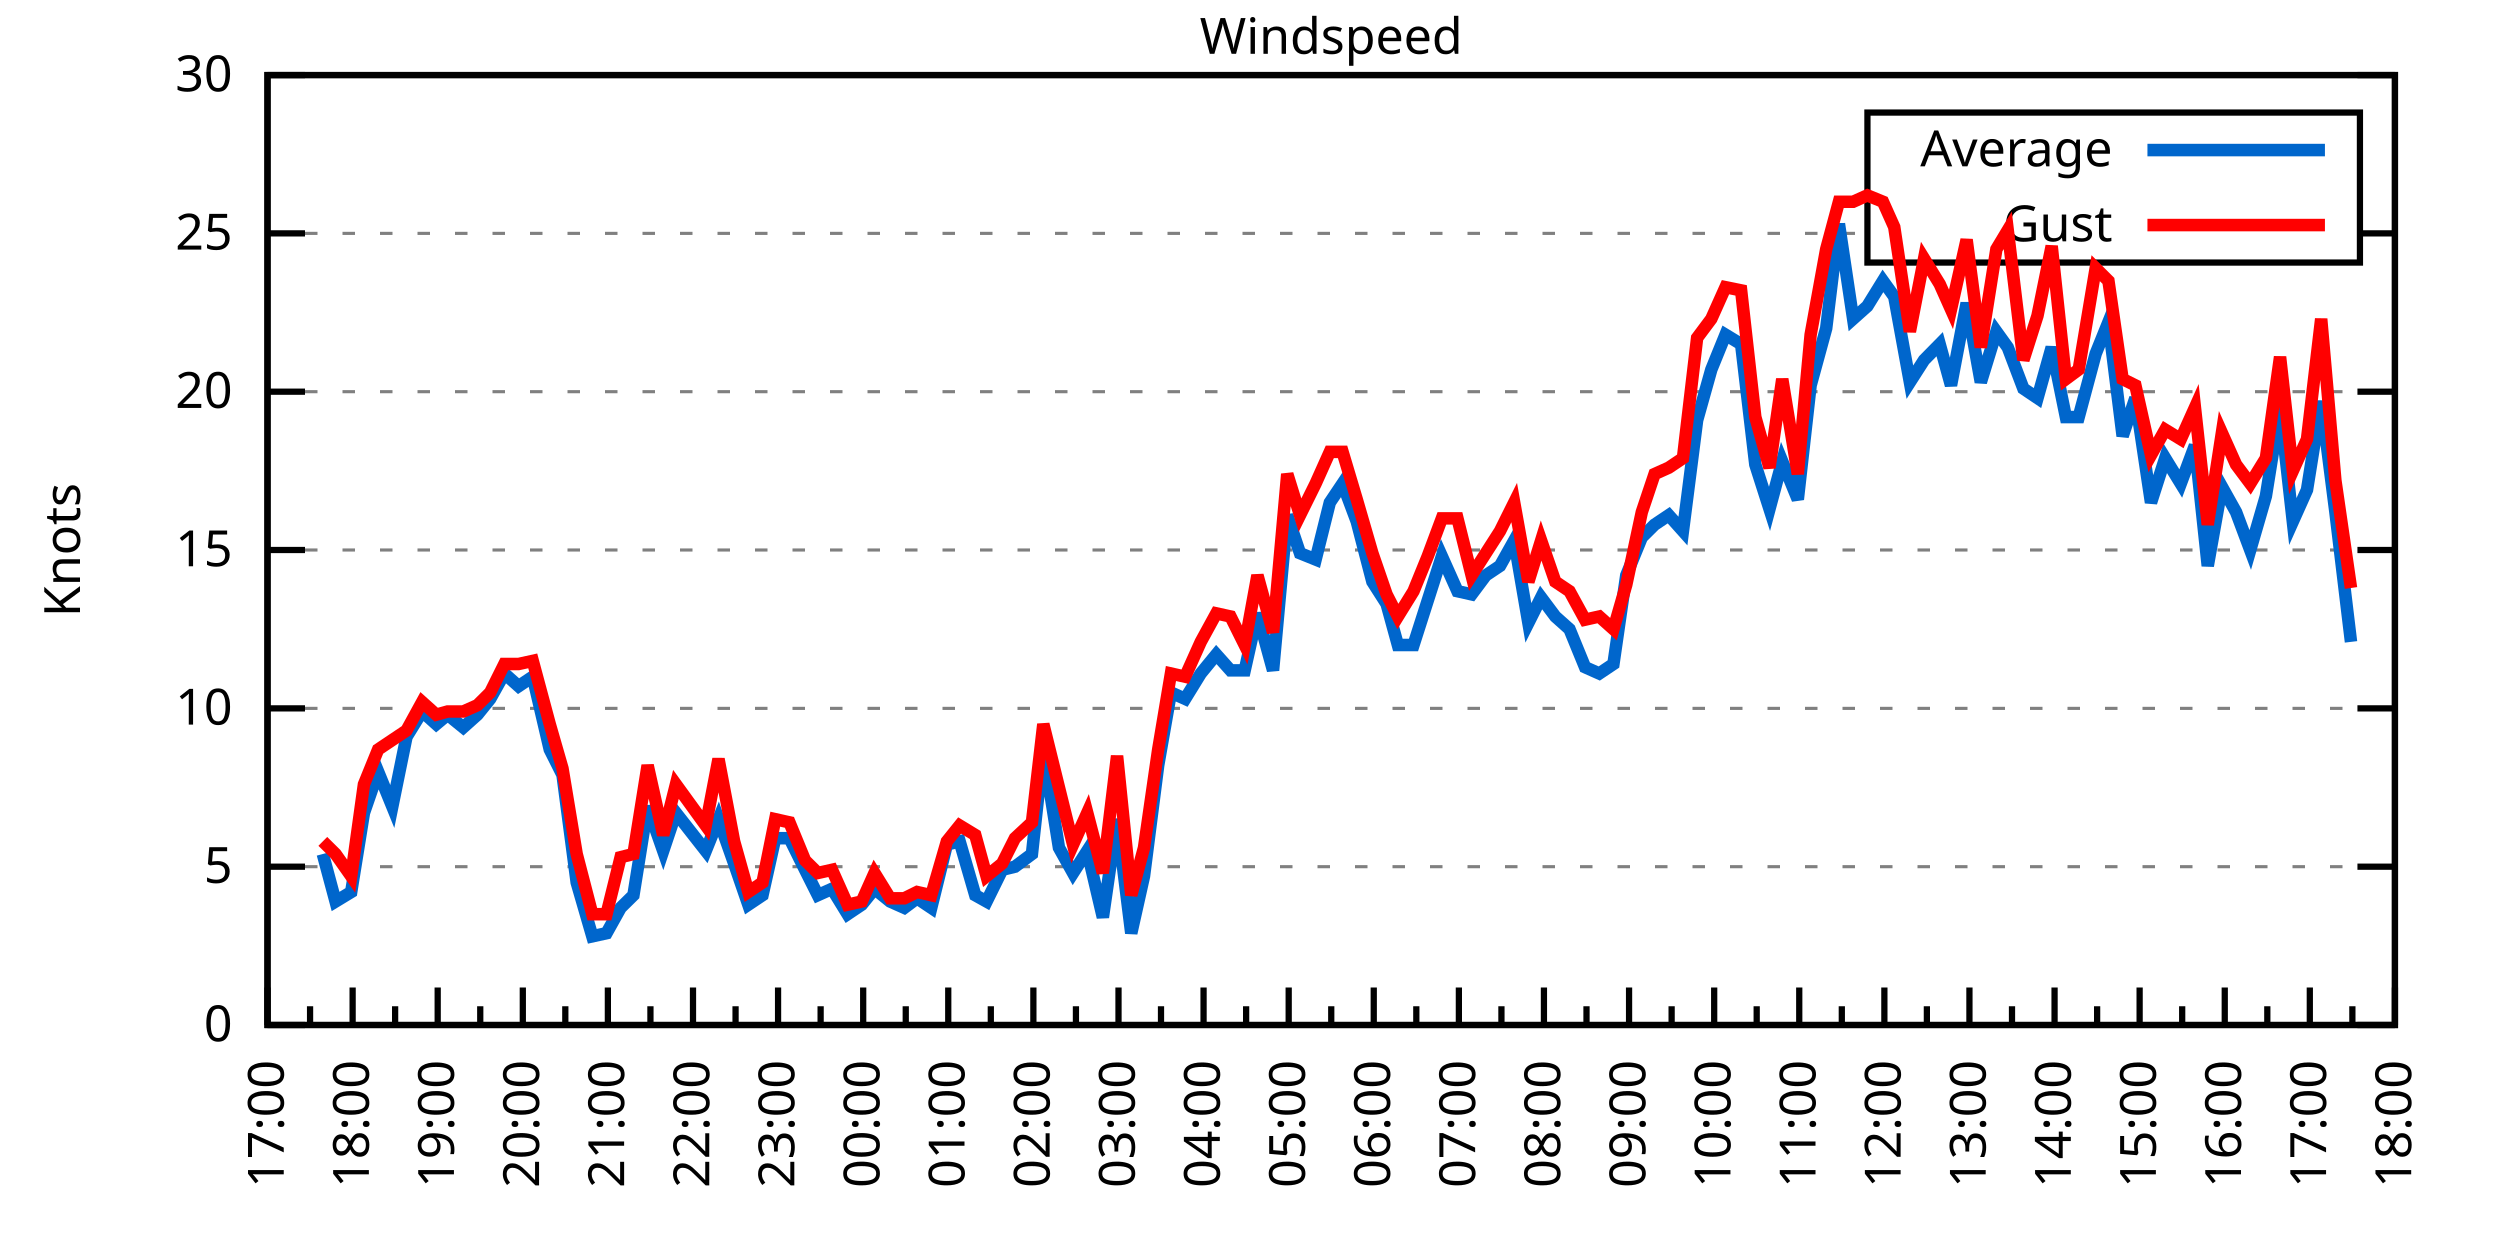
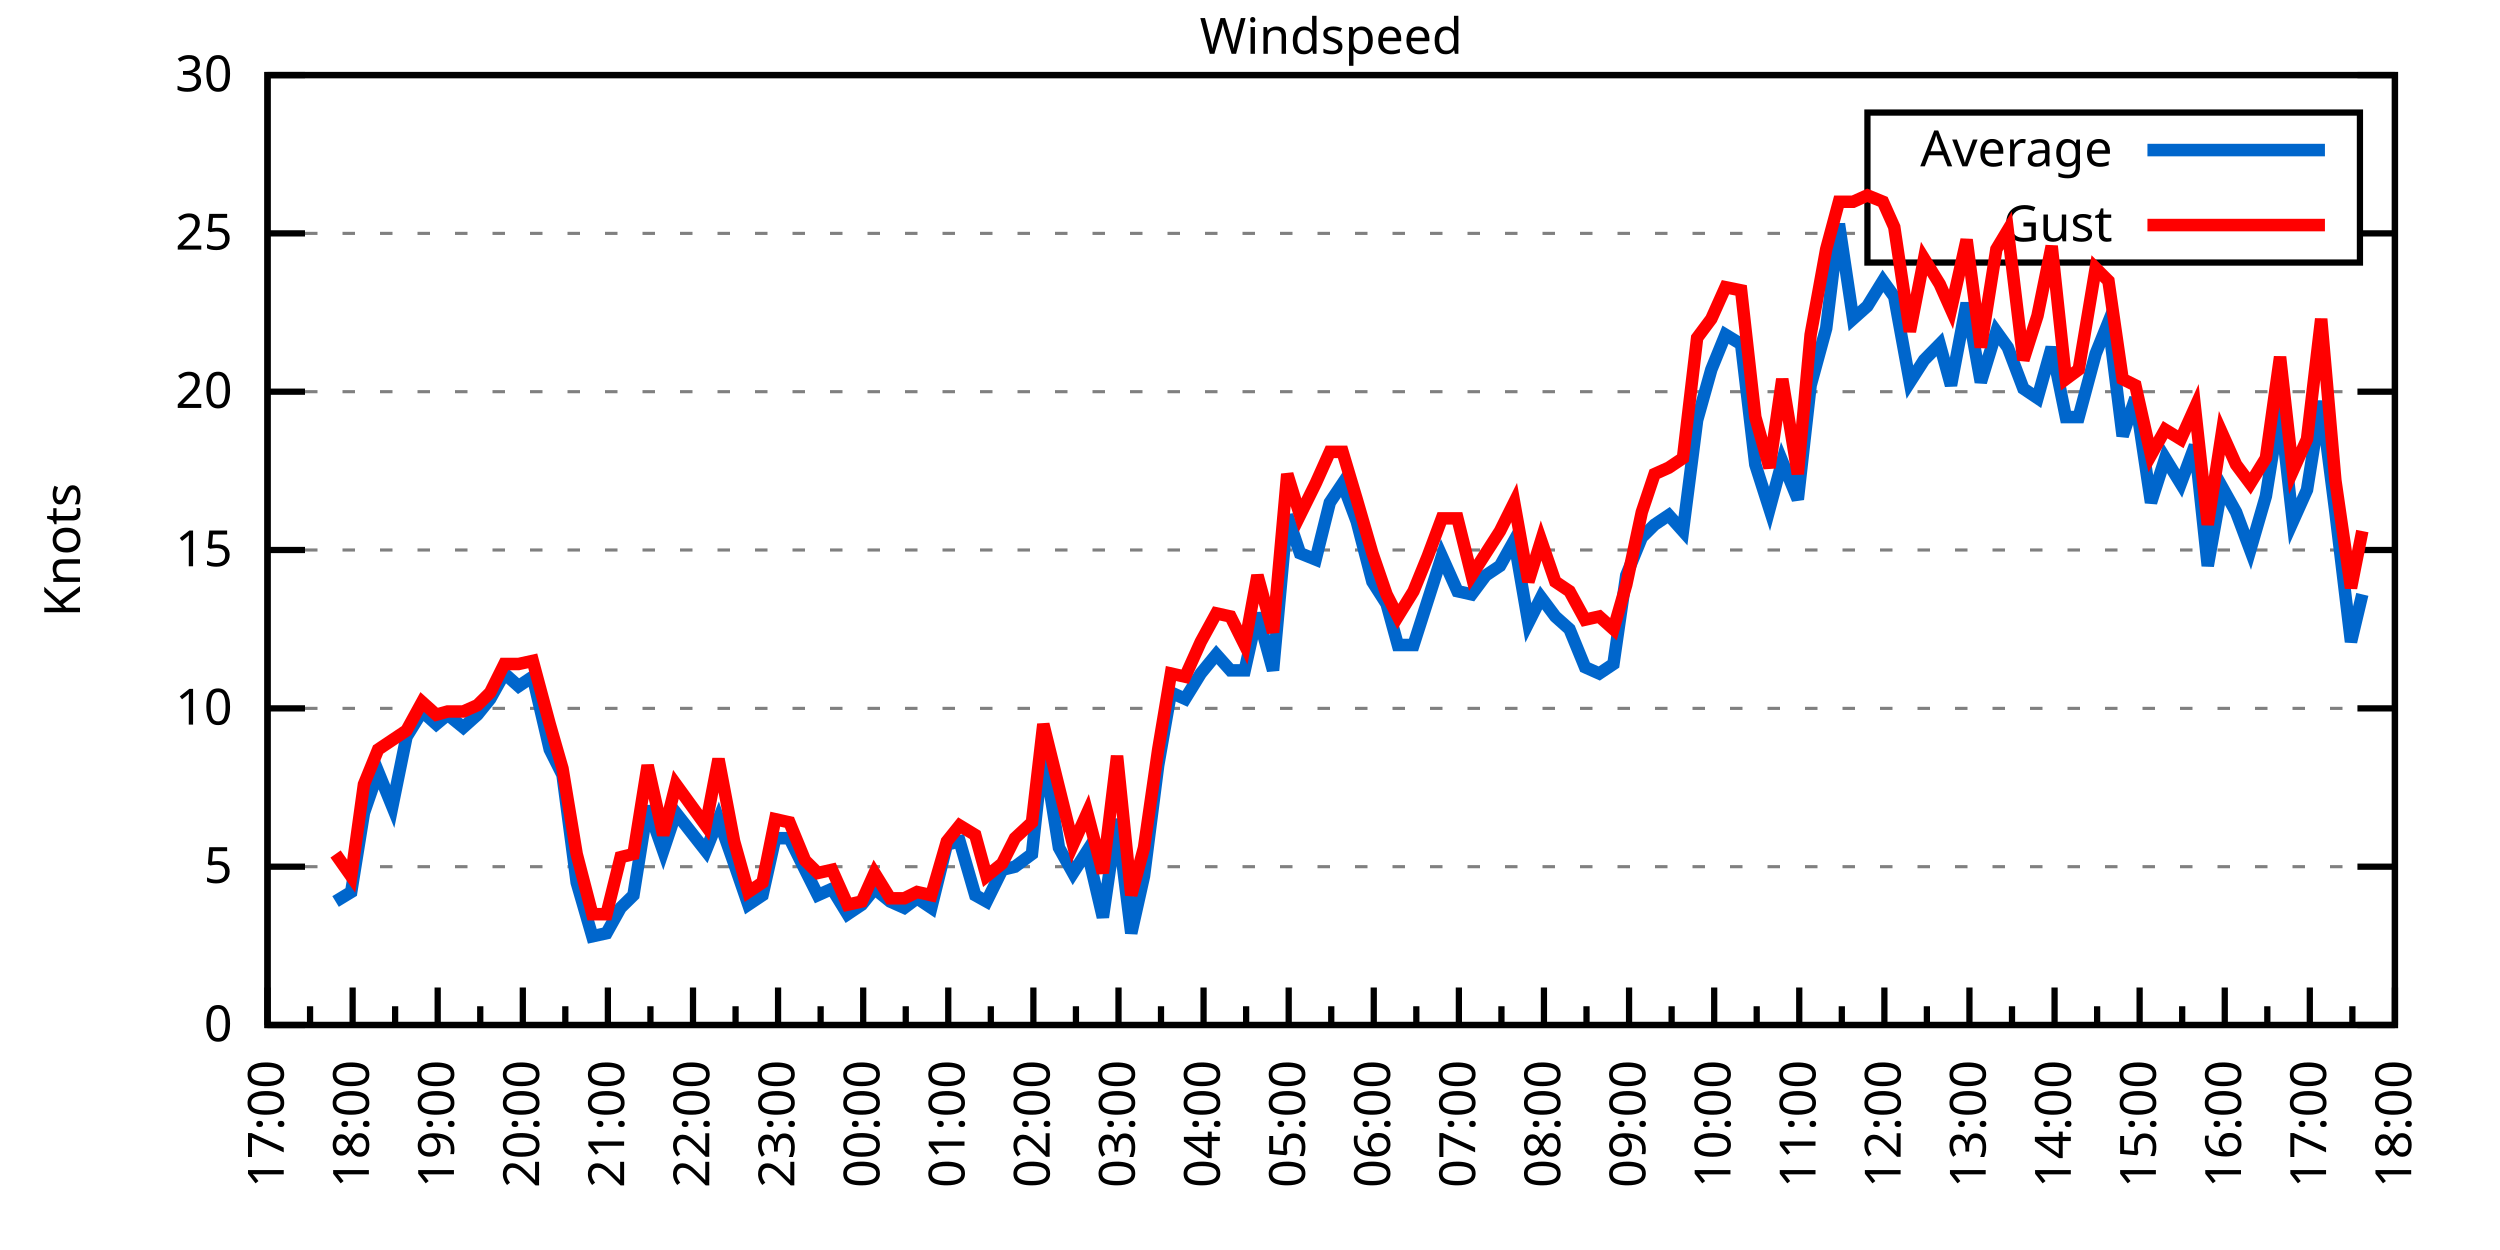
<svg xmlns="http://www.w3.org/2000/svg" xmlns:xlink="http://www.w3.org/1999/xlink" width="400" height="200" viewBox="0 0 400 200">
  <g id="gnuplot_canvas">
    <rect x="0" y="0" width="400" height="200" fill="none" />
    <defs>
      <circle id="gpDot" r="0.5" stroke-width="0.5" stroke="currentColor" />
      <path id="gpPt0" stroke-width="0.333" stroke="currentColor" d="M-1,0 h2 M0,-1 v2" />
      <path id="gpPt1" stroke-width="0.333" stroke="currentColor" d="M-1,-1 L1,1 M1,-1 L-1,1" />
      <path id="gpPt2" stroke-width="0.333" stroke="currentColor" d="M-1,0 L1,0 M0,-1 L0,1 M-1,-1 L1,1 M-1,1 L1,-1" />
      <rect id="gpPt3" stroke-width="0.333" stroke="currentColor" x="-1" y="-1" width="2" height="2" />
      <rect id="gpPt4" stroke-width="0.333" stroke="currentColor" fill="currentColor" x="-1" y="-1" width="2" height="2" />
      <circle id="gpPt5" stroke-width="0.333" stroke="currentColor" cx="0" cy="0" r="1" />
      <use xlink:href="#gpPt5" id="gpPt6" fill="currentColor" stroke="none" />
      <path id="gpPt7" stroke-width="0.333" stroke="currentColor" d="M0,-1.33 L-1.33,0.67 L1.33,0.67 z" />
      <use xlink:href="#gpPt7" id="gpPt8" fill="currentColor" stroke="none" />
      <use xlink:href="#gpPt7" id="gpPt9" stroke="currentColor" transform="rotate(180)" />
      <use xlink:href="#gpPt9" id="gpPt10" fill="currentColor" stroke="none" />
      <use xlink:href="#gpPt3" id="gpPt11" stroke="currentColor" transform="rotate(45)" />
      <use xlink:href="#gpPt11" id="gpPt12" fill="currentColor" stroke="none" />
      <path id="gpPt13" stroke-width="0.333" stroke="currentColor" d="M0,1.330 L1.265,0.411 L0.782,-1.067 L-0.782,-1.076 L-1.265,0.411 z" />
      <use xlink:href="#gpPt13" id="gpPt14" fill="currentColor" stroke="none" />
      <filter id="textbox" filterUnits="objectBoundingBox" x="0" y="0" height="1" width="1">
        <feFlood flood-color="white" flood-opacity="1" result="bgnd" />
        <feComposite in="SourceGraphic" in2="bgnd" operator="atop" />
      </filter>
      <filter id="greybox" filterUnits="objectBoundingBox" x="0" y="0" height="1" width="1">
        <feFlood flood-color="lightgrey" flood-opacity="1" result="grey" />
        <feComposite in="SourceGraphic" in2="grey" operator="atop" />
      </filter>
    </defs>
    <g fill="none" color="white" stroke="currentColor" stroke-width="1.00" stroke-linecap="butt" stroke-linejoin="miter">
</g>
    <g fill="none" color="black" stroke="currentColor" stroke-width="1.00" stroke-linecap="butt" stroke-linejoin="miter">
      <g stroke="none" shape-rendering="crispEdges">
        <polygon fill="rgb(255, 255, 255)" points="42.80,164.00 383.18,164.00 383.18,12.02 42.80,12.02 " />
      </g>
    </g>
    <g fill="none" color="black" stroke="currentColor" stroke-width="1.00" stroke-linecap="butt" stroke-linejoin="miter">
</g>
    <g fill="none" color="black" stroke="black" stroke-width="0.50" stroke-linecap="butt" stroke-linejoin="miter">
</g>
    <g fill="none" color="gray" stroke="currentColor" stroke-width="0.50" stroke-linecap="butt" stroke-linejoin="miter">
      <path stroke="gray" stroke-dasharray="2,4" class="gridline" d="M42.80,164.00 L383.19,164.00  " />
    </g>
    <g fill="none" color="gray" stroke="gray" stroke-width="1.00" stroke-linecap="butt" stroke-linejoin="miter">
</g>
    <g fill="none" color="black" stroke="currentColor" stroke-width="1.00" stroke-linecap="butt" stroke-linejoin="miter">
      <path stroke="black" d="M42.80,164.00 L48.80,164.00 M383.19,164.00 L377.19,164.00  " />
      <g transform="translate(37.20,166.60)" stroke="none" fill="black" font-family="Sans" font-size="8.00" text-anchor="end">
        <text>
          <tspan font-family="Sans"> 0</tspan>
        </text>
      </g>
    </g>
    <g fill="none" color="black" stroke="currentColor" stroke-width="1.00" stroke-linecap="butt" stroke-linejoin="miter">
</g>
    <g fill="none" color="black" stroke="black" stroke-width="0.50" stroke-linecap="butt" stroke-linejoin="miter">
</g>
    <g fill="none" color="gray" stroke="currentColor" stroke-width="0.50" stroke-linecap="butt" stroke-linejoin="miter">
      <path stroke="gray" stroke-dasharray="2,4" class="gridline" d="M42.80,138.67 L383.19,138.67  " />
    </g>
    <g fill="none" color="gray" stroke="gray" stroke-width="1.00" stroke-linecap="butt" stroke-linejoin="miter">
</g>
    <g fill="none" color="black" stroke="currentColor" stroke-width="1.00" stroke-linecap="butt" stroke-linejoin="miter">
      <path stroke="black" d="M42.80,138.67 L48.80,138.67 M383.19,138.67 L377.19,138.67  " />
      <g transform="translate(37.20,141.27)" stroke="none" fill="black" font-family="Sans" font-size="8.00" text-anchor="end">
        <text>
          <tspan font-family="Sans"> 5</tspan>
        </text>
      </g>
    </g>
    <g fill="none" color="black" stroke="currentColor" stroke-width="1.00" stroke-linecap="butt" stroke-linejoin="miter">
</g>
    <g fill="none" color="black" stroke="black" stroke-width="0.50" stroke-linecap="butt" stroke-linejoin="miter">
</g>
    <g fill="none" color="gray" stroke="currentColor" stroke-width="0.50" stroke-linecap="butt" stroke-linejoin="miter">
      <path stroke="gray" stroke-dasharray="2,4" class="gridline" d="M42.80,113.34 L383.19,113.34  " />
    </g>
    <g fill="none" color="gray" stroke="gray" stroke-width="1.00" stroke-linecap="butt" stroke-linejoin="miter">
</g>
    <g fill="none" color="black" stroke="currentColor" stroke-width="1.00" stroke-linecap="butt" stroke-linejoin="miter">
      <path stroke="black" d="M42.80,113.34 L48.80,113.34 M383.19,113.34 L377.19,113.34  " />
      <g transform="translate(37.20,115.94)" stroke="none" fill="black" font-family="Sans" font-size="8.00" text-anchor="end">
        <text>
          <tspan font-family="Sans"> 10</tspan>
        </text>
      </g>
    </g>
    <g fill="none" color="black" stroke="currentColor" stroke-width="1.00" stroke-linecap="butt" stroke-linejoin="miter">
</g>
    <g fill="none" color="black" stroke="black" stroke-width="0.50" stroke-linecap="butt" stroke-linejoin="miter">
</g>
    <g fill="none" color="gray" stroke="currentColor" stroke-width="0.50" stroke-linecap="butt" stroke-linejoin="miter">
      <path stroke="gray" stroke-dasharray="2,4" class="gridline" d="M42.80,88.00 L383.19,88.00  " />
    </g>
    <g fill="none" color="gray" stroke="gray" stroke-width="1.00" stroke-linecap="butt" stroke-linejoin="miter">
</g>
    <g fill="none" color="black" stroke="currentColor" stroke-width="1.00" stroke-linecap="butt" stroke-linejoin="miter">
      <path stroke="black" d="M42.80,88.00 L48.80,88.00 M383.19,88.00 L377.19,88.00  " />
      <g transform="translate(37.20,90.60)" stroke="none" fill="black" font-family="Sans" font-size="8.00" text-anchor="end">
        <text>
          <tspan font-family="Sans"> 15</tspan>
        </text>
      </g>
    </g>
    <g fill="none" color="black" stroke="currentColor" stroke-width="1.00" stroke-linecap="butt" stroke-linejoin="miter">
</g>
    <g fill="none" color="black" stroke="black" stroke-width="0.50" stroke-linecap="butt" stroke-linejoin="miter">
</g>
    <g fill="none" color="gray" stroke="currentColor" stroke-width="0.50" stroke-linecap="butt" stroke-linejoin="miter">
      <path stroke="gray" stroke-dasharray="2,4" class="gridline" d="M42.80,62.67 L383.19,62.67  " />
    </g>
    <g fill="none" color="gray" stroke="gray" stroke-width="1.00" stroke-linecap="butt" stroke-linejoin="miter">
</g>
    <g fill="none" color="black" stroke="currentColor" stroke-width="1.00" stroke-linecap="butt" stroke-linejoin="miter">
      <path stroke="black" d="M42.80,62.67 L48.80,62.67 M383.19,62.67 L377.19,62.67  " />
      <g transform="translate(37.20,65.27)" stroke="none" fill="black" font-family="Sans" font-size="8.00" text-anchor="end">
        <text>
          <tspan font-family="Sans"> 20</tspan>
        </text>
      </g>
    </g>
    <g fill="none" color="black" stroke="currentColor" stroke-width="1.00" stroke-linecap="butt" stroke-linejoin="miter">
</g>
    <g fill="none" color="black" stroke="black" stroke-width="0.50" stroke-linecap="butt" stroke-linejoin="miter">
</g>
    <g fill="none" color="gray" stroke="currentColor" stroke-width="0.50" stroke-linecap="butt" stroke-linejoin="miter">
      <path stroke="gray" stroke-dasharray="2,4" class="gridline" d="M42.80,37.34 L298.79,37.34 M377.59,37.34 L383.19,37.34  " />
    </g>
    <g fill="none" color="gray" stroke="gray" stroke-width="1.00" stroke-linecap="butt" stroke-linejoin="miter">
</g>
    <g fill="none" color="black" stroke="currentColor" stroke-width="1.00" stroke-linecap="butt" stroke-linejoin="miter">
      <path stroke="black" d="M42.80,37.34 L48.80,37.34 M383.19,37.34 L377.19,37.34  " />
      <g transform="translate(37.20,39.94)" stroke="none" fill="black" font-family="Sans" font-size="8.00" text-anchor="end">
        <text>
          <tspan font-family="Sans"> 25</tspan>
        </text>
      </g>
    </g>
    <g fill="none" color="black" stroke="currentColor" stroke-width="1.00" stroke-linecap="butt" stroke-linejoin="miter">
</g>
    <g fill="none" color="black" stroke="black" stroke-width="0.50" stroke-linecap="butt" stroke-linejoin="miter">
</g>
    <g fill="none" color="gray" stroke="currentColor" stroke-width="0.50" stroke-linecap="butt" stroke-linejoin="miter">
      <path stroke="gray" stroke-dasharray="2,4" class="gridline" d="M42.80,12.01 L383.19,12.01  " />
    </g>
    <g fill="none" color="gray" stroke="gray" stroke-width="1.00" stroke-linecap="butt" stroke-linejoin="miter">
</g>
    <g fill="none" color="black" stroke="currentColor" stroke-width="1.00" stroke-linecap="butt" stroke-linejoin="miter">
      <path stroke="black" d="M42.80,12.01 L48.80,12.01 M383.19,12.01 L377.19,12.01  " />
      <g transform="translate(37.20,14.61)" stroke="none" fill="black" font-family="Sans" font-size="8.00" text-anchor="end">
        <text>
          <tspan font-family="Sans"> 30</tspan>
        </text>
      </g>
    </g>
    <g fill="none" color="black" stroke="currentColor" stroke-width="1.00" stroke-linecap="butt" stroke-linejoin="miter">
      <path stroke="black" d="M42.80,164.00 L42.80,158.00  " />
      <g transform="translate(45.40,169.60) rotate(270)" stroke="none" fill="black" font-family="Sans" font-size="8.00" text-anchor="end">
        <text>
          <tspan font-family="Sans">17:00</tspan>
        </text>
      </g>
    </g>
    <g fill="none" color="black" stroke="currentColor" stroke-width="1.00" stroke-linecap="butt" stroke-linejoin="miter">
      <path stroke="black" d="M49.61,164.00 L49.61,161.00 M56.42,164.00 L56.42,158.00  " />
      <g transform="translate(59.02,169.60) rotate(270)" stroke="none" fill="black" font-family="Sans" font-size="8.00" text-anchor="end">
        <text>
          <tspan font-family="Sans">18:00</tspan>
        </text>
      </g>
    </g>
    <g fill="none" color="black" stroke="currentColor" stroke-width="1.00" stroke-linecap="butt" stroke-linejoin="miter">
      <path stroke="black" d="M63.22,164.00 L63.22,161.00 M70.03,164.00 L70.03,158.00  " />
      <g transform="translate(72.63,169.60) rotate(270)" stroke="none" fill="black" font-family="Sans" font-size="8.00" text-anchor="end">
        <text>
          <tspan font-family="Sans">19:00</tspan>
        </text>
      </g>
    </g>
    <g fill="none" color="black" stroke="currentColor" stroke-width="1.00" stroke-linecap="butt" stroke-linejoin="miter">
      <path stroke="black" d="M76.84,164.00 L76.84,161.00 M83.65,164.00 L83.65,158.00  " />
      <g transform="translate(86.25,169.60) rotate(270)" stroke="none" fill="black" font-family="Sans" font-size="8.00" text-anchor="end">
        <text>
          <tspan font-family="Sans">20:00</tspan>
        </text>
      </g>
    </g>
    <g fill="none" color="black" stroke="currentColor" stroke-width="1.00" stroke-linecap="butt" stroke-linejoin="miter">
      <path stroke="black" d="M90.45,164.00 L90.45,161.00 M97.26,164.00 L97.26,158.00  " />
      <g transform="translate(99.86,169.60) rotate(270)" stroke="none" fill="black" font-family="Sans" font-size="8.00" text-anchor="end">
        <text>
          <tspan font-family="Sans">21:00</tspan>
        </text>
      </g>
    </g>
    <g fill="none" color="black" stroke="currentColor" stroke-width="1.00" stroke-linecap="butt" stroke-linejoin="miter">
      <path stroke="black" d="M104.07,164.00 L104.07,161.00 M110.88,164.00 L110.88,158.00  " />
      <g transform="translate(113.48,169.60) rotate(270)" stroke="none" fill="black" font-family="Sans" font-size="8.00" text-anchor="end">
        <text>
          <tspan font-family="Sans">22:00</tspan>
        </text>
      </g>
    </g>
    <g fill="none" color="black" stroke="currentColor" stroke-width="1.00" stroke-linecap="butt" stroke-linejoin="miter">
      <path stroke="black" d="M117.69,164.00 L117.69,161.00 M124.49,164.00 L124.49,158.00  " />
      <g transform="translate(127.09,169.60) rotate(270)" stroke="none" fill="black" font-family="Sans" font-size="8.00" text-anchor="end">
        <text>
          <tspan font-family="Sans">23:00</tspan>
        </text>
      </g>
    </g>
    <g fill="none" color="black" stroke="currentColor" stroke-width="1.00" stroke-linecap="butt" stroke-linejoin="miter">
      <path stroke="black" d="M131.30,164.00 L131.30,161.00 M138.11,164.00 L138.11,158.00  " />
      <g transform="translate(140.71,169.60) rotate(270)" stroke="none" fill="black" font-family="Sans" font-size="8.00" text-anchor="end">
        <text>
          <tspan font-family="Sans">00:00</tspan>
        </text>
      </g>
    </g>
    <g fill="none" color="black" stroke="currentColor" stroke-width="1.00" stroke-linecap="butt" stroke-linejoin="miter">
      <path stroke="black" d="M144.92,164.00 L144.92,161.00 M151.72,164.00 L151.72,158.00  " />
      <g transform="translate(154.32,169.60) rotate(270)" stroke="none" fill="black" font-family="Sans" font-size="8.00" text-anchor="end">
        <text>
          <tspan font-family="Sans">01:00</tspan>
        </text>
      </g>
    </g>
    <g fill="none" color="black" stroke="currentColor" stroke-width="1.00" stroke-linecap="butt" stroke-linejoin="miter">
      <path stroke="black" d="M158.53,164.00 L158.53,161.00 M165.34,164.00 L165.34,158.00  " />
      <g transform="translate(167.94,169.60) rotate(270)" stroke="none" fill="black" font-family="Sans" font-size="8.00" text-anchor="end">
        <text>
          <tspan font-family="Sans">02:00</tspan>
        </text>
      </g>
    </g>
    <g fill="none" color="black" stroke="currentColor" stroke-width="1.00" stroke-linecap="butt" stroke-linejoin="miter">
      <path stroke="black" d="M172.15,164.00 L172.15,161.00 M178.96,164.00 L178.96,158.00  " />
      <g transform="translate(181.56,169.60) rotate(270)" stroke="none" fill="black" font-family="Sans" font-size="8.00" text-anchor="end">
        <text>
          <tspan font-family="Sans">03:00</tspan>
        </text>
      </g>
    </g>
    <g fill="none" color="black" stroke="currentColor" stroke-width="1.00" stroke-linecap="butt" stroke-linejoin="miter">
      <path stroke="black" d="M185.76,164.00 L185.76,161.00 M192.57,164.00 L192.57,158.00  " />
      <g transform="translate(195.17,169.60) rotate(270)" stroke="none" fill="black" font-family="Sans" font-size="8.00" text-anchor="end">
        <text>
          <tspan font-family="Sans">04:00</tspan>
        </text>
      </g>
    </g>
    <g fill="none" color="black" stroke="currentColor" stroke-width="1.00" stroke-linecap="butt" stroke-linejoin="miter">
      <path stroke="black" d="M199.38,164.00 L199.38,161.00 M206.19,164.00 L206.19,158.00  " />
      <g transform="translate(208.79,169.60) rotate(270)" stroke="none" fill="black" font-family="Sans" font-size="8.00" text-anchor="end">
        <text>
          <tspan font-family="Sans">05:00</tspan>
        </text>
      </g>
    </g>
    <g fill="none" color="black" stroke="currentColor" stroke-width="1.00" stroke-linecap="butt" stroke-linejoin="miter">
      <path stroke="black" d="M213.00,164.00 L213.00,161.00 M219.80,164.00 L219.80,158.00  " />
      <g transform="translate(222.40,169.60) rotate(270)" stroke="none" fill="black" font-family="Sans" font-size="8.00" text-anchor="end">
        <text>
          <tspan font-family="Sans">06:00</tspan>
        </text>
      </g>
    </g>
    <g fill="none" color="black" stroke="currentColor" stroke-width="1.00" stroke-linecap="butt" stroke-linejoin="miter">
      <path stroke="black" d="M226.61,164.00 L226.61,161.00 M233.42,164.00 L233.42,158.00  " />
      <g transform="translate(236.02,169.60) rotate(270)" stroke="none" fill="black" font-family="Sans" font-size="8.00" text-anchor="end">
        <text>
          <tspan font-family="Sans">07:00</tspan>
        </text>
      </g>
    </g>
    <g fill="none" color="black" stroke="currentColor" stroke-width="1.00" stroke-linecap="butt" stroke-linejoin="miter">
      <path stroke="black" d="M240.23,164.00 L240.23,161.00 M247.03,164.00 L247.03,158.00  " />
      <g transform="translate(249.63,169.60) rotate(270)" stroke="none" fill="black" font-family="Sans" font-size="8.00" text-anchor="end">
        <text>
          <tspan font-family="Sans">08:00</tspan>
        </text>
      </g>
    </g>
    <g fill="none" color="black" stroke="currentColor" stroke-width="1.00" stroke-linecap="butt" stroke-linejoin="miter">
      <path stroke="black" d="M253.84,164.00 L253.84,161.00 M260.65,164.00 L260.65,158.00  " />
      <g transform="translate(263.25,169.60) rotate(270)" stroke="none" fill="black" font-family="Sans" font-size="8.00" text-anchor="end">
        <text>
          <tspan font-family="Sans">09:00</tspan>
        </text>
      </g>
    </g>
    <g fill="none" color="black" stroke="currentColor" stroke-width="1.00" stroke-linecap="butt" stroke-linejoin="miter">
      <path stroke="black" d="M267.46,164.00 L267.46,161.00 M274.27,164.00 L274.27,158.00  " />
      <g transform="translate(276.87,169.60) rotate(270)" stroke="none" fill="black" font-family="Sans" font-size="8.00" text-anchor="end">
        <text>
          <tspan font-family="Sans">10:00</tspan>
        </text>
      </g>
    </g>
    <g fill="none" color="black" stroke="currentColor" stroke-width="1.00" stroke-linecap="butt" stroke-linejoin="miter">
      <path stroke="black" d="M281.07,164.00 L281.07,161.00 M287.88,164.00 L287.88,158.00  " />
      <g transform="translate(290.48,169.60) rotate(270)" stroke="none" fill="black" font-family="Sans" font-size="8.00" text-anchor="end">
        <text>
          <tspan font-family="Sans">11:00</tspan>
        </text>
      </g>
    </g>
    <g fill="none" color="black" stroke="currentColor" stroke-width="1.00" stroke-linecap="butt" stroke-linejoin="miter">
      <path stroke="black" d="M294.69,164.00 L294.69,161.00 M301.50,164.00 L301.50,158.00  " />
      <g transform="translate(304.10,169.60) rotate(270)" stroke="none" fill="black" font-family="Sans" font-size="8.00" text-anchor="end">
        <text>
          <tspan font-family="Sans">12:00</tspan>
        </text>
      </g>
    </g>
    <g fill="none" color="black" stroke="currentColor" stroke-width="1.00" stroke-linecap="butt" stroke-linejoin="miter">
      <path stroke="black" d="M308.30,164.00 L308.30,161.00 M315.11,164.00 L315.11,158.00  " />
      <g transform="translate(317.71,169.60) rotate(270)" stroke="none" fill="black" font-family="Sans" font-size="8.00" text-anchor="end">
        <text>
          <tspan font-family="Sans">13:00</tspan>
        </text>
      </g>
    </g>
    <g fill="none" color="black" stroke="currentColor" stroke-width="1.00" stroke-linecap="butt" stroke-linejoin="miter">
      <path stroke="black" d="M321.92,164.00 L321.92,161.00 M328.73,164.00 L328.73,158.00  " />
      <g transform="translate(331.33,169.60) rotate(270)" stroke="none" fill="black" font-family="Sans" font-size="8.00" text-anchor="end">
        <text>
          <tspan font-family="Sans">14:00</tspan>
        </text>
      </g>
    </g>
    <g fill="none" color="black" stroke="currentColor" stroke-width="1.00" stroke-linecap="butt" stroke-linejoin="miter">
      <path stroke="black" d="M335.54,164.00 L335.54,161.00 M342.34,164.00 L342.34,158.00  " />
      <g transform="translate(344.94,169.60) rotate(270)" stroke="none" fill="black" font-family="Sans" font-size="8.00" text-anchor="end">
        <text>
          <tspan font-family="Sans">15:00</tspan>
        </text>
      </g>
    </g>
    <g fill="none" color="black" stroke="currentColor" stroke-width="1.00" stroke-linecap="butt" stroke-linejoin="miter">
      <path stroke="black" d="M349.15,164.00 L349.15,161.00 M355.96,164.00 L355.96,158.00  " />
      <g transform="translate(358.56,169.60) rotate(270)" stroke="none" fill="black" font-family="Sans" font-size="8.00" text-anchor="end">
        <text>
          <tspan font-family="Sans">16:00</tspan>
        </text>
      </g>
    </g>
    <g fill="none" color="black" stroke="currentColor" stroke-width="1.00" stroke-linecap="butt" stroke-linejoin="miter">
      <path stroke="black" d="M362.77,164.00 L362.77,161.00 M369.57,164.00 L369.57,158.00  " />
      <g transform="translate(372.17,169.60) rotate(270)" stroke="none" fill="black" font-family="Sans" font-size="8.00" text-anchor="end">
        <text>
          <tspan font-family="Sans">17:00</tspan>
        </text>
      </g>
    </g>
    <g fill="none" color="black" stroke="currentColor" stroke-width="1.00" stroke-linecap="butt" stroke-linejoin="miter">
      <path stroke="black" d="M376.38,164.00 L376.38,161.00 M383.19,164.00 L383.19,158.00  " />
      <g transform="translate(385.79,169.60) rotate(270)" stroke="none" fill="black" font-family="Sans" font-size="8.00" text-anchor="end">
        <text>
          <tspan font-family="Sans">18:00</tspan>
        </text>
      </g>
    </g>
    <g fill="none" color="black" stroke="currentColor" stroke-width="1.00" stroke-linecap="butt" stroke-linejoin="miter">
</g>
    <g fill="none" color="black" stroke="currentColor" stroke-width="1.00" stroke-linecap="butt" stroke-linejoin="miter">
      <path stroke="black" d="M42.80,12.01 L42.80,164.00 L383.19,164.00 L383.19,12.01 L42.80,12.01 Z  " />
    </g>
    <g fill="none" color="black" stroke="currentColor" stroke-width="1.00" stroke-linecap="butt" stroke-linejoin="miter">
      <g transform="translate(12.80,88.01) rotate(270)" stroke="none" fill="black" font-family="Sans" font-size="8.00" text-anchor="middle">
        <text>
          <tspan font-family="Sans">Knots</tspan>
        </text>
      </g>
    </g>
    <g fill="none" color="black" stroke="currentColor" stroke-width="1.00" stroke-linecap="butt" stroke-linejoin="miter">
</g>
    <g fill="none" color="black" stroke="currentColor" stroke-width="1.00" stroke-linecap="butt" stroke-linejoin="miter">
      <path stroke="black" d="M298.79,42.01 L298.79,18.01 L377.59,18.01 L377.59,42.01 L298.79,42.01 Z  " />
    </g>
    <g id="Windspeed_plot_1">
      <g fill="none" color="white" stroke="black" stroke-width="2.00" stroke-linecap="butt" stroke-linejoin="miter">
</g>
      <g fill="none" color="black" stroke="currentColor" stroke-width="2.00" stroke-linecap="butt" stroke-linejoin="miter">
        <g transform="translate(337.99,26.61)" stroke="none" fill="black" font-family="Sans" font-size="8.00" text-anchor="end">
          <text>
            <tspan font-family="Sans">Average</tspan>
          </text>
        </g>
      </g>
      <g fill="none" color="black" stroke="currentColor" stroke-width="2.00" stroke-linecap="butt" stroke-linejoin="miter">
-         <path stroke="rgb(  0, 102, 204)" d="M343.59,24.01 L371.99,24.01 M51.65,136.64 L53.69,144.24 L56.19,142.72 L58.23,130.06 L60.50,123.47 L62.77,129.04   L65.04,117.90 L67.54,113.84 L69.80,115.87 L71.62,114.35 L74.12,116.38 L76.39,114.35 L78.43,111.82 L80.70,107.76   L82.97,109.79 L85.24,108.27 L87.96,119.92 L90.00,123.98 L92.27,141.20 L94.77,149.81 L97.04,149.31 L99.30,145.25   L101.35,143.23 L103.62,129.04 L106.11,136.14 L108.15,130.06 L112.92,136.14 L114.96,131.07 L117.46,138.16 L119.73,144.75   L122.00,143.23 L124.04,134.11 L126.31,134.11 L128.81,139.17 L130.85,143.23 L133.12,142.21 L135.61,146.27 L137.88,144.75   L139.92,142.21 L142.42,144.24 L144.69,145.25 L146.73,143.73 L149.00,145.25 L151.50,135.12 L153.54,134.62 L156.04,143.23   L157.85,144.24 L160.35,139.17 L162.39,138.67 L165.11,136.64 L166.93,119.92 L169.43,135.63 L171.69,139.68 L173.96,136.14   L176.46,146.77 L178.73,131.07 L181.00,149.31 L183.04,140.19 L185.31,122.46 L187.35,110.80 L189.62,111.82 L192.12,107.76   L194.61,104.72 L196.88,107.26 L199.15,107.26 L201.19,98.14 L203.69,107.26 L205.96,82.43 L208.00,88.51 L210.50,89.52   L212.77,80.41 L214.81,77.37 L217.08,83.45 L219.58,93.07 L221.85,96.62 L223.66,103.20 L226.16,103.20 L228.43,96.11   L230.70,89.02 L233.19,94.59 L235.46,95.10 L237.73,92.06 L240.00,90.54 L242.27,86.49 L244.54,99.66 L246.58,95.60   L248.85,98.64 L251.12,100.67 L253.61,106.75 L255.88,107.76 L258.15,106.24 L260.20,92.06 L262.69,85.98 L264.73,83.95   L267.00,82.43 L269.27,84.97 L271.54,67.23 L273.81,59.13 L276.08,53.55 L278.58,55.07 L280.85,74.33 L283.12,81.42   L285.16,73.82 L287.65,79.90 L289.70,61.66 L292.19,52.54 L294.23,35.82 L296.50,51.02 L298.77,48.99 L301.27,44.94   L303.08,47.47 L305.58,61.15 L307.85,57.61 L310.35,55.07 L312.16,61.66 L314.66,48.49 L316.93,61.15 L319.42,53.05   L321.24,55.58 L323.74,62.17 L326.00,63.69 L328.27,55.58 L330.54,66.73 L332.59,66.73 L335.31,56.59 L337.35,51.53   L339.62,69.77 L341.66,63.69 L344.16,80.41 L346.43,73.31 L348.92,77.37 L351.19,71.29 L353.24,90.54 L355.50,77.87   L357.77,81.93 L360.04,88.00 L362.54,79.39 L364.81,65.21 L366.85,83.45 L369.12,78.38 L371.39,64.19 L373.66,81.93   L376.16,102.70  " />
+         <path stroke="rgb(  0, 102, 204)" d="M343.59,24.01 L371.99,24.01 M53.69,144.24 L56.19,142.72 L58.23,130.06 L60.50,123.47 L62.77,129.04 L65.04,117.90   L67.54,113.84 L69.80,115.87 L71.62,114.35 L74.12,116.38 L76.39,114.35 L78.43,111.82 L80.70,107.76 L82.97,109.79   L85.24,108.27 L87.96,119.92 L90.00,123.98 L92.27,141.20 L94.77,149.81 L97.04,149.31 L99.30,145.25 L101.35,143.23   L103.62,129.04 L106.11,136.14 L108.15,130.06 L112.92,136.14 L114.96,131.07 L117.46,138.16 L119.73,144.75 L122.00,143.23   L124.04,134.11 L126.31,134.11 L128.81,139.17 L130.85,143.23 L133.12,142.21 L135.61,146.27 L137.88,144.75 L139.92,142.21   L142.42,144.24 L144.69,145.25 L146.73,143.73 L149.00,145.25 L151.50,135.12 L153.54,134.62 L156.04,143.23 L157.85,144.24   L160.35,139.17 L162.39,138.67 L165.11,136.64 L166.93,119.92 L169.43,135.63 L171.69,139.68 L173.96,136.14 L176.46,146.77   L178.73,131.07 L181.00,149.31 L183.04,140.19 L185.31,122.46 L187.35,110.80 L189.62,111.82 L192.12,107.76 L194.61,104.72   L196.88,107.26 L199.15,107.26 L201.19,98.14 L203.69,107.26 L205.96,82.43 L208.00,88.51 L210.50,89.52 L212.77,80.41   L214.81,77.37 L217.08,83.45 L219.58,93.07 L221.85,96.62 L223.66,103.20 L226.16,103.20 L228.43,96.11 L230.70,89.02   L233.19,94.59 L235.46,95.10 L237.73,92.06 L240.00,90.54 L242.27,86.49 L244.54,99.66 L246.58,95.60 L248.85,98.64   L251.12,100.67 L253.61,106.75 L255.88,107.76 L258.15,106.24 L260.20,92.06 L262.69,85.98 L264.73,83.95 L267.00,82.43   L269.27,84.97 L271.54,67.23 L273.81,59.13 L276.08,53.55 L278.58,55.07 L280.85,74.33 L283.12,81.42 L285.16,73.82   L287.65,79.90 L289.70,61.66 L292.19,52.54 L294.23,35.82 L296.50,51.02 L298.77,48.99 L301.27,44.94 L303.08,47.47   L305.58,61.15 L307.85,57.61 L310.35,55.07 L312.16,61.66 L314.66,48.49 L316.93,61.15 L319.42,53.05 L321.24,55.58   L323.74,62.17 L326.00,63.69 L328.27,55.58 L330.54,66.73 L332.59,66.73 L335.31,56.59 L337.35,51.53 L339.62,69.77   L341.66,63.69 L344.16,80.41 L346.43,73.31 L348.92,77.37 L351.19,71.29 L353.24,90.54 L355.50,77.87 L357.77,81.93   L360.04,88.00 L362.54,79.39 L364.81,65.21 L366.85,83.45 L369.12,78.38 L371.39,64.19 L373.66,81.93 L376.16,102.70   L377.97,95.10  " />
      </g>
    </g>
    <g id="Windspeed_plot_2">
      <g fill="none" color="black" stroke="currentColor" stroke-width="2.00" stroke-linecap="butt" stroke-linejoin="miter">
        <g transform="translate(337.99,38.61)" stroke="none" fill="black" font-family="Sans" font-size="8.00" text-anchor="end">
          <text>
            <tspan font-family="Sans">Gust</tspan>
          </text>
        </g>
      </g>
      <g fill="none" color="black" stroke="currentColor" stroke-width="2.00" stroke-linecap="butt" stroke-linejoin="miter">
-         <path stroke="rgb(255,   0,   0)" d="M343.59,36.01 L371.99,36.01 M51.65,134.62 L53.69,136.64 L56.19,140.19 L58.23,125.50 L60.50,119.92 L62.77,118.40   L65.04,116.88 L67.54,112.32 L69.80,114.35 L71.62,113.84 L74.12,113.84 L76.39,112.83 L78.43,110.80 L80.70,106.24   L82.97,106.24 L85.24,105.74 L87.96,115.87 L90.00,122.96 L92.27,136.64 L94.77,146.27 L97.04,146.27 L99.30,137.15   L101.35,136.64 L103.62,122.46 L106.11,133.60 L108.15,125.50 L112.92,132.08 L114.96,121.44 L117.46,134.62 L119.73,142.72   L122.00,141.20 L124.04,131.07 L126.31,131.58 L128.81,137.66 L130.85,139.68 L133.12,139.17 L135.61,144.75 L137.88,144.24   L139.92,139.68 L142.42,143.73 L144.69,143.73 L146.73,142.72 L149.00,143.23 L151.50,134.62 L153.54,132.08 L156.04,133.60   L157.85,140.19 L160.35,138.16 L162.39,134.11 L165.11,131.58 L166.93,115.87 L169.43,126.00 L171.69,135.12 L173.96,130.06   L176.46,139.68 L178.73,120.94 L181.00,143.23 L183.04,135.63 L185.31,119.92 L187.35,107.76 L189.62,108.27 L192.12,102.70   L194.61,98.14 L196.88,98.64 L199.15,103.20 L201.19,92.06 L203.69,101.18 L205.96,75.85 L208.00,82.43 L210.50,77.37   L212.77,72.30 L214.81,72.30 L217.08,79.90 L219.58,88.51 L221.85,95.10 L223.66,98.64 L226.16,94.59 L228.43,89.02   L230.70,82.94 L233.19,82.94 L235.46,92.06 L237.73,88.51 L240.00,84.97 L242.27,80.41 L244.54,93.07 L246.58,86.49   L248.85,93.07 L251.12,94.59 L253.61,99.15 L255.88,98.64 L258.15,100.67 L260.20,93.58 L262.69,81.93 L264.73,75.85   L267.00,74.83 L269.27,73.31 L271.54,54.06 L273.81,51.02 L276.08,45.95 L278.58,46.46 L280.85,66.73 L283.12,74.83   L285.16,60.65 L287.65,75.85 L289.70,53.55 L292.19,39.87 L294.23,32.28 L296.50,32.28 L298.77,31.26 L301.27,32.28   L303.08,36.33 L305.58,53.05 L307.85,41.39 L310.35,45.45 L312.16,49.50 L314.66,38.35 L316.93,55.58 L319.42,39.87   L321.24,36.84 L323.74,57.61 L326.00,50.51 L328.27,39.37 L330.54,60.65 L332.59,59.13 L335.31,42.91 L337.35,44.94   L339.62,60.65 L341.66,61.66 L344.16,72.81 L346.43,68.75 L348.92,70.27 L351.19,65.21 L353.24,83.95 L355.50,69.26   L357.77,74.33 L360.04,77.37 L362.54,73.31 L364.81,57.10 L366.85,75.34 L369.12,70.27 L371.39,51.02 L373.66,76.86   L376.16,94.08  " />
+         <path stroke="rgb(255,   0,   0)" d="M343.59,36.01 L371.99,36.01 M53.69,136.64 L56.19,140.19 L58.23,125.50 L60.50,119.92 L62.77,118.40 L65.04,116.88   L67.54,112.32 L69.80,114.35 L71.62,113.84 L74.12,113.84 L76.39,112.83 L78.43,110.80 L80.70,106.24 L82.97,106.24   L85.24,105.74 L87.96,115.87 L90.00,122.96 L92.27,136.64 L94.77,146.27 L97.04,146.27 L99.30,137.15 L101.35,136.64   L103.62,122.46 L106.11,133.60 L108.15,125.50 L112.92,132.08 L114.96,121.44 L117.46,134.62 L119.73,142.72 L122.00,141.20   L124.04,131.07 L126.31,131.58 L128.81,137.66 L130.85,139.68 L133.12,139.17 L135.61,144.75 L137.88,144.24 L139.92,139.68   L142.42,143.73 L144.69,143.73 L146.73,142.72 L149.00,143.23 L151.50,134.62 L153.54,132.08 L156.04,133.60 L157.85,140.19   L160.35,138.16 L162.39,134.11 L165.11,131.58 L166.93,115.87 L169.43,126.00 L171.69,135.12 L173.96,130.06 L176.46,139.68   L178.73,120.94 L181.00,143.23 L183.04,135.63 L185.31,119.92 L187.35,107.76 L189.62,108.27 L192.12,102.70 L194.61,98.14   L196.88,98.64 L199.15,103.20 L201.19,92.06 L203.69,101.18 L205.96,75.85 L208.00,82.43 L210.50,77.37 L212.77,72.30   L214.81,72.30 L217.08,79.90 L219.58,88.51 L221.85,95.10 L223.66,98.64 L226.16,94.59 L228.43,89.02 L230.70,82.94   L233.19,82.94 L235.46,92.06 L237.73,88.51 L240.00,84.97 L242.27,80.41 L244.54,93.07 L246.58,86.49 L248.85,93.07   L251.12,94.59 L253.61,99.15 L255.88,98.64 L258.15,100.67 L260.20,93.58 L262.69,81.93 L264.73,75.85 L267.00,74.83   L269.27,73.31 L271.54,54.06 L273.81,51.02 L276.08,45.95 L278.58,46.46 L280.85,66.73 L283.12,74.83 L285.16,60.65   L287.65,75.85 L289.70,53.55 L292.19,39.87 L294.23,32.28 L296.50,32.28 L298.77,31.26 L301.27,32.28 L303.08,36.33   L305.58,53.05 L307.85,41.39 L310.35,45.45 L312.16,49.50 L314.66,38.35 L316.93,55.58 L319.42,39.87 L321.24,36.84   L323.74,57.61 L326.00,50.51 L328.27,39.37 L330.54,60.65 L332.59,59.13 L335.31,42.91 L337.35,44.94 L339.62,60.65   L341.66,61.66 L344.16,72.81 L346.43,68.75 L348.92,70.27 L351.19,65.21 L353.24,83.95 L355.50,69.26 L357.77,74.33   L360.04,77.37 L362.54,73.31 L364.81,57.10 L366.85,75.34 L369.12,70.27 L371.39,51.02 L373.66,76.86 L376.16,94.08   L377.97,84.97  " />
      </g>
    </g>
    <g fill="none" color="black" stroke="currentColor" stroke-width="2.00" stroke-linecap="butt" stroke-linejoin="miter">
</g>
    <g fill="none" color="black" stroke="black" stroke-width="1.00" stroke-linecap="butt" stroke-linejoin="miter">
</g>
    <g fill="none" color="black" stroke="currentColor" stroke-width="1.00" stroke-linecap="butt" stroke-linejoin="miter">
      <path stroke="black" d="M42.80,12.01 L42.80,164.00 L383.19,164.00 L383.19,12.01 L42.80,12.01 Z  " />
    </g>
    <g fill="none" color="black" stroke="currentColor" stroke-width="1.00" stroke-linecap="butt" stroke-linejoin="miter">
      <g transform="translate(212.99,8.61)" stroke="none" fill="black" font-family="Sans" font-size="8.00" text-anchor="middle">
        <text>
          <tspan font-family="Sans">Windspeed</tspan>
        </text>
      </g>
    </g>
    <g fill="none" color="black" stroke="currentColor" stroke-width="1.00" stroke-linecap="butt" stroke-linejoin="miter">
</g>
  </g>
</svg>
